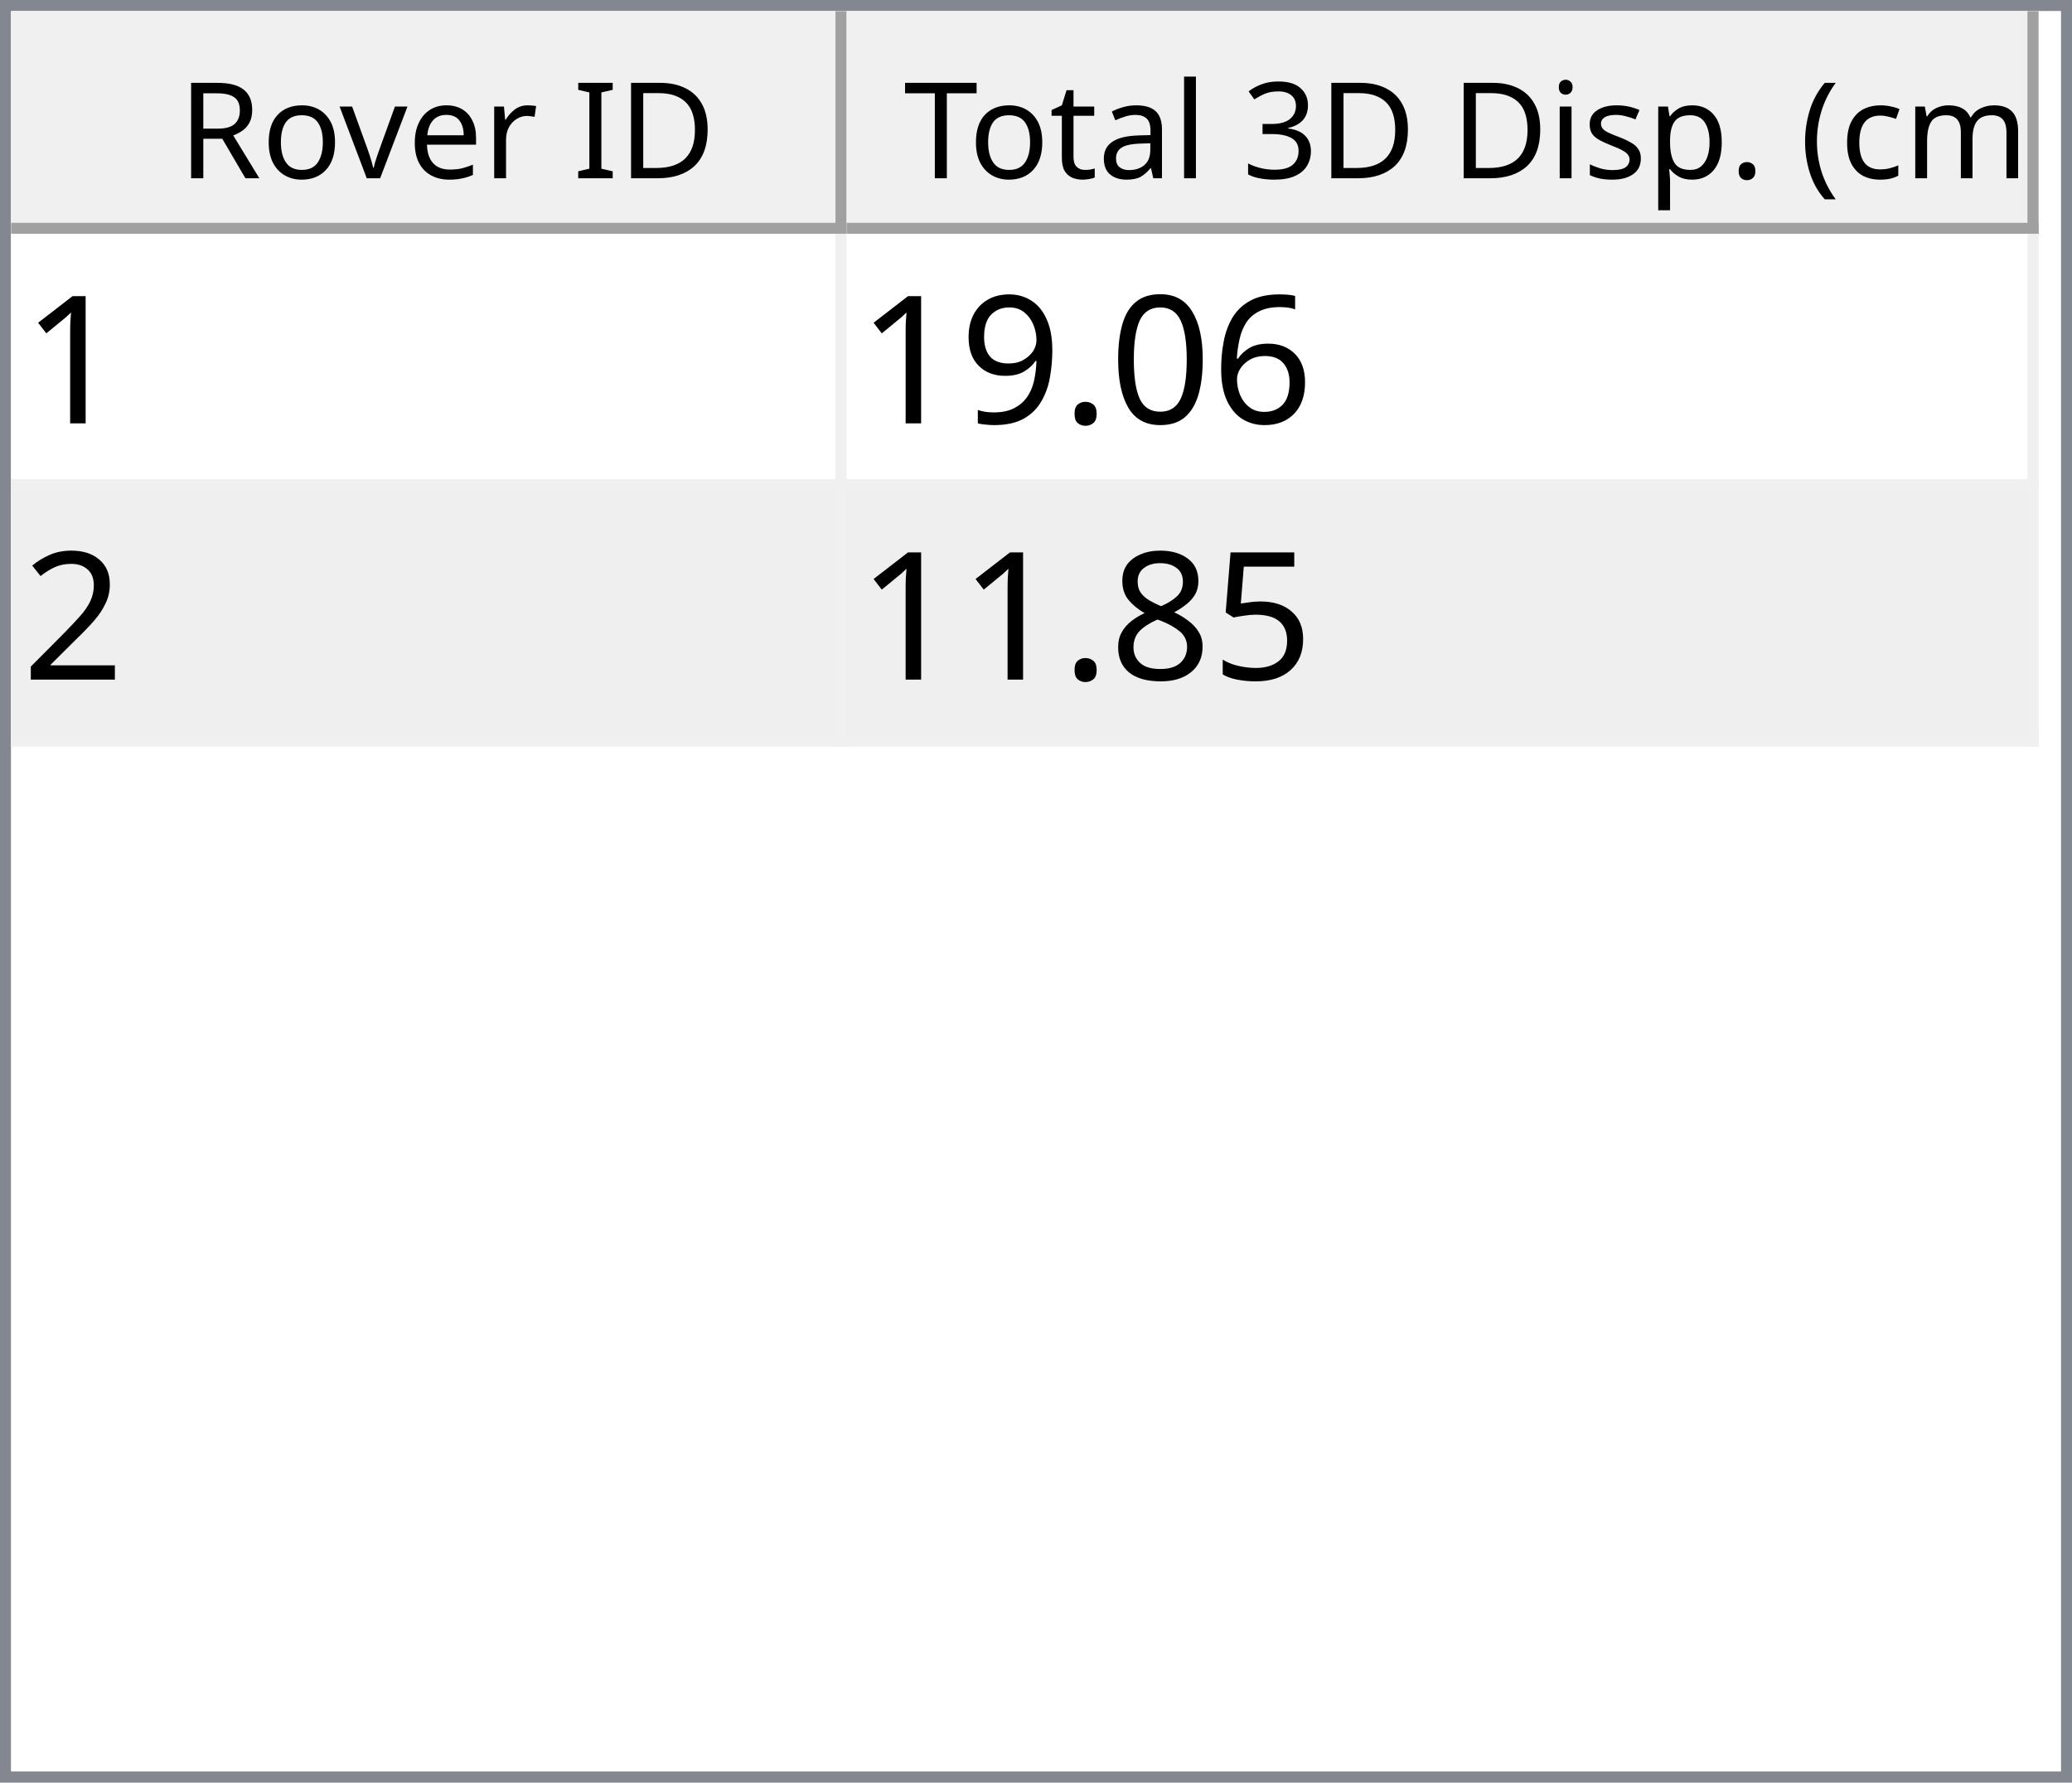
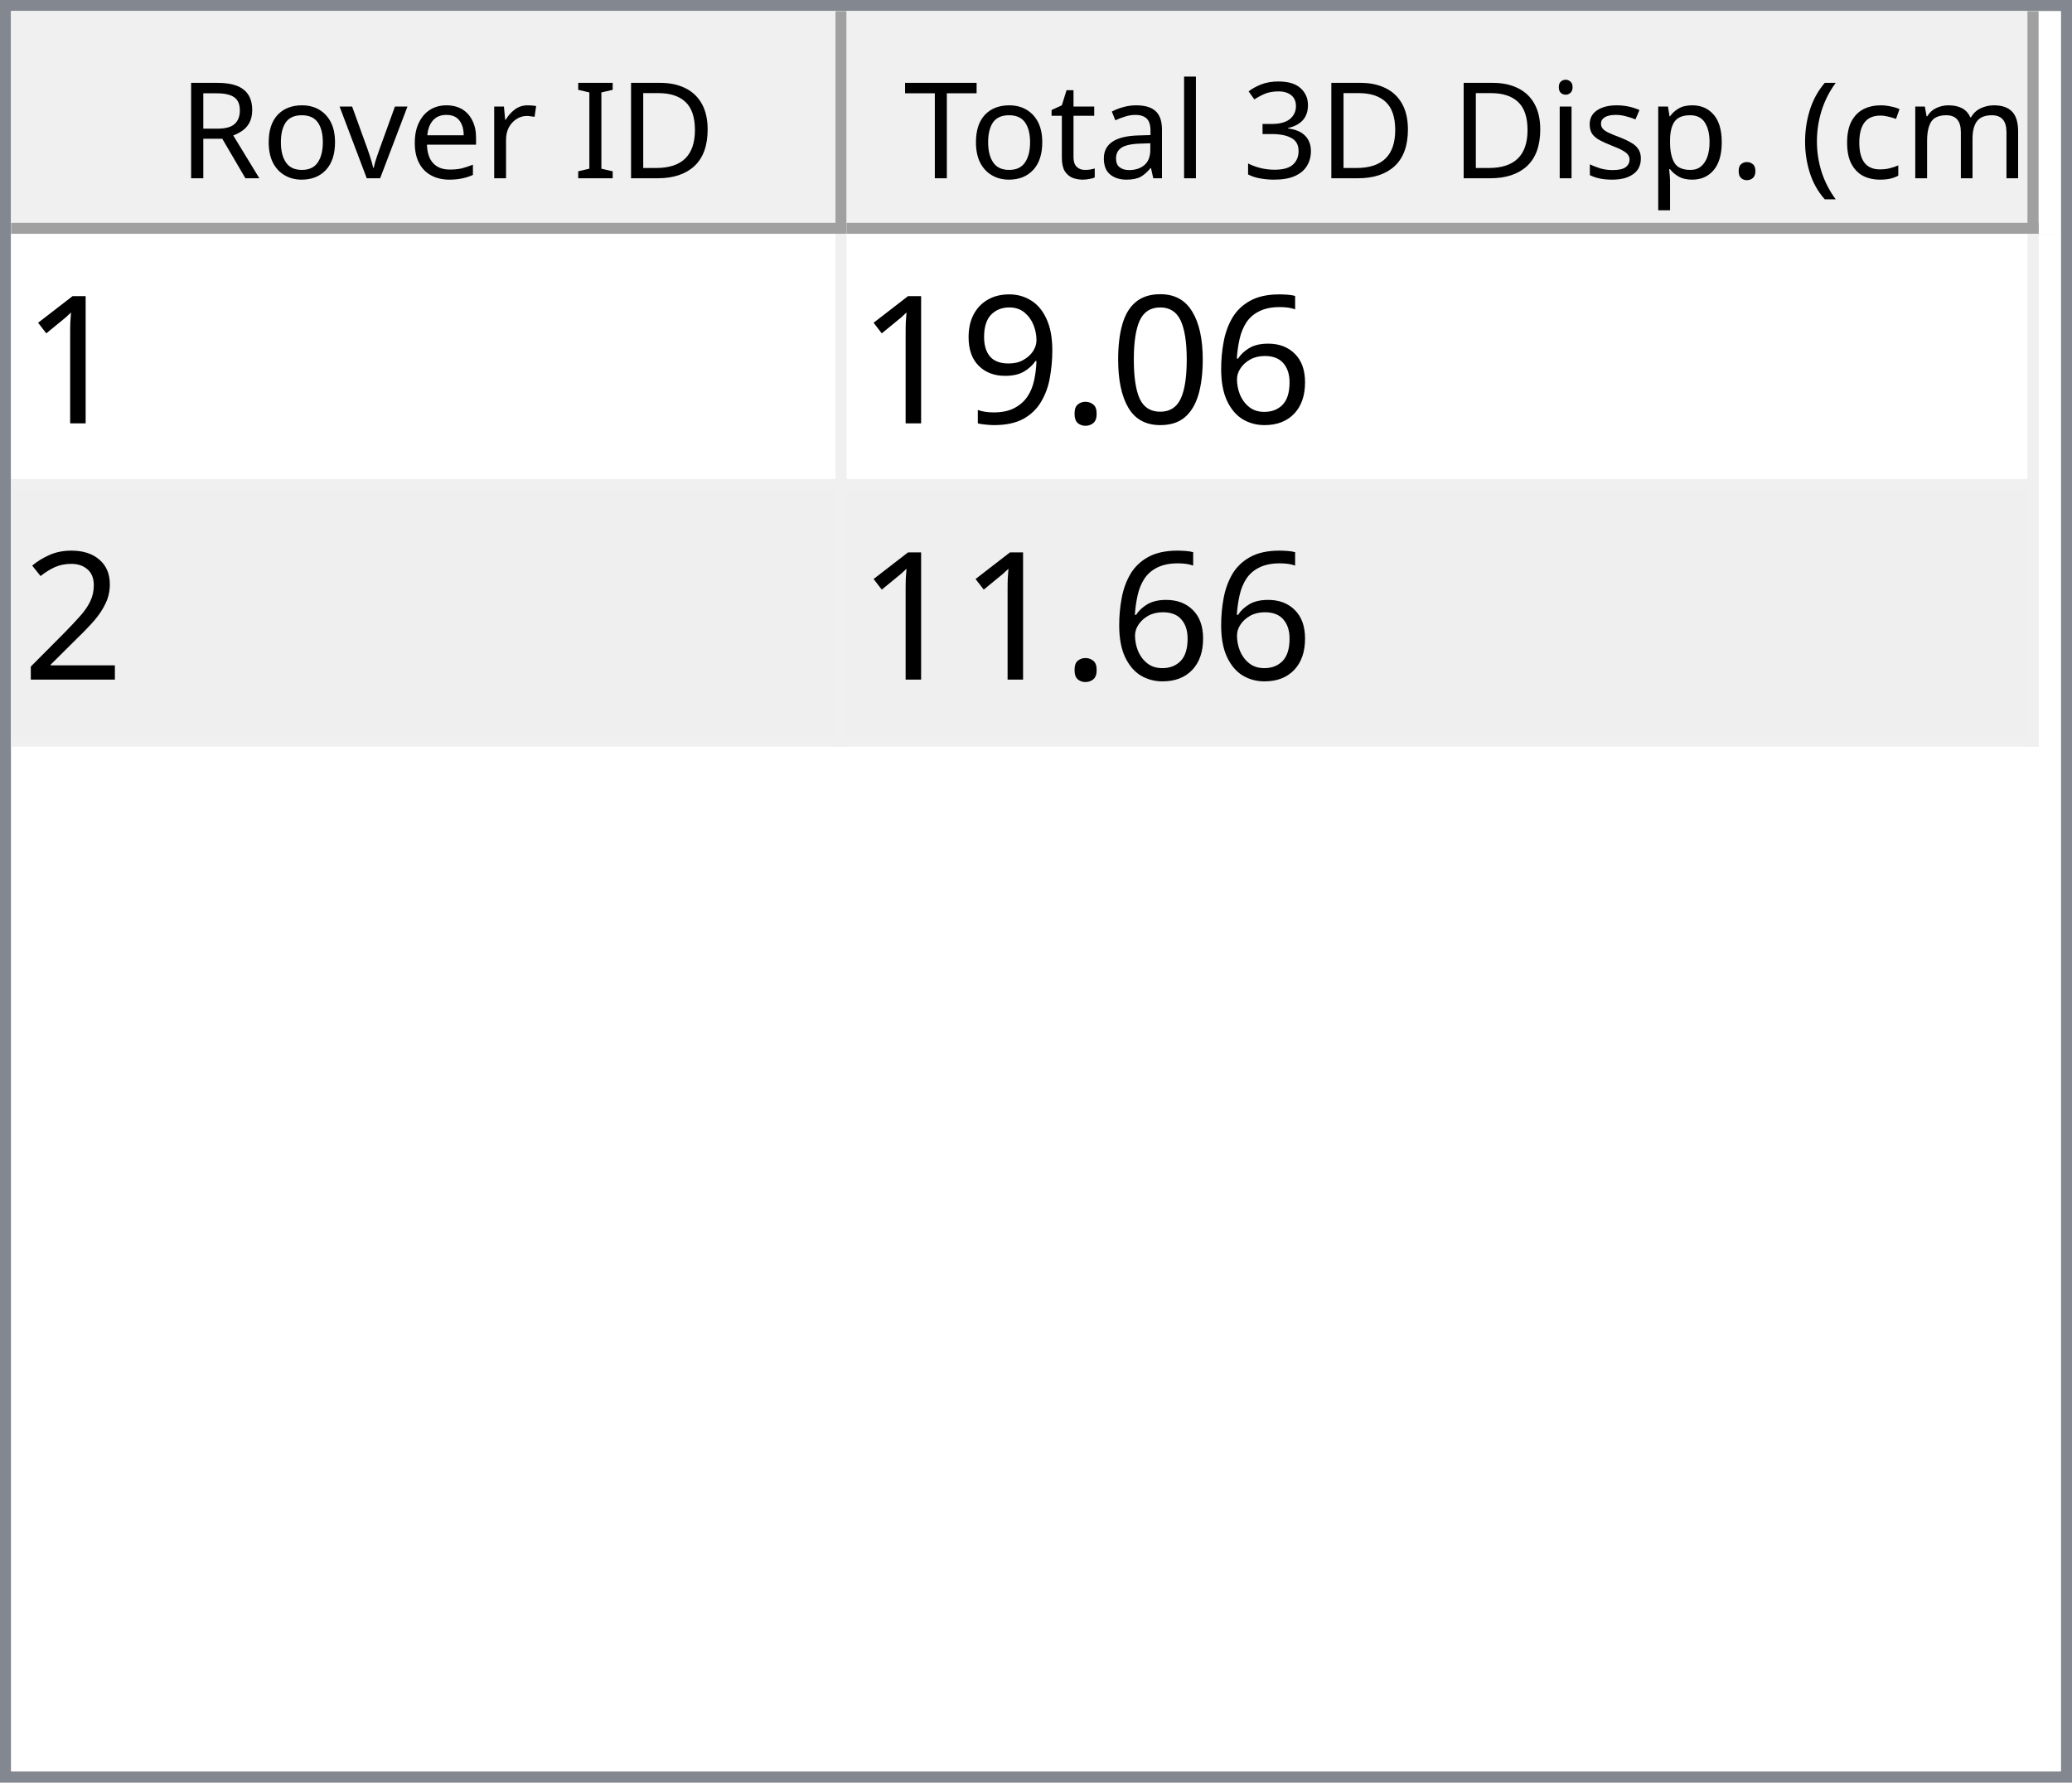
<svg xmlns="http://www.w3.org/2000/svg" style="fill-opacity:1; color-rendering:auto; color-interpolation:auto; text-rendering:auto; stroke:black; stroke-linecap:square; stroke-miterlimit:10; shape-rendering:auto; stroke-opacity:1; fill:black; stroke-dasharray:none; font-weight:normal; stroke-width:1; font-family:'Dialog'; font-style:normal; stroke-linejoin:miter; font-size:12px; stroke-dashoffset:0; image-rendering:auto;" width="186" height="160">
  <defs id="genericDefs" />
  <g>
    <defs id="defs1">
      <clipPath clipPathUnits="userSpaceOnUse" id="clipPath1">
        <path d="M0 0 L186 0 L186 160 L0 160 L0 0 Z" />
      </clipPath>
      <clipPath clipPathUnits="userSpaceOnUse" id="clipPath2">
        <path d="M0 0 L0 160 L186 160 L186 0 Z" />
      </clipPath>
      <clipPath clipPathUnits="userSpaceOnUse" id="clipPath3">
        <path d="M0 0 L0 20 L184 20 L184 0 Z" />
      </clipPath>
      <clipPath clipPathUnits="userSpaceOnUse" id="clipPath4">
        <path d="M0 0 L0 20 L75 20 L75 0 Z" />
      </clipPath>
      <clipPath clipPathUnits="userSpaceOnUse" id="clipPath5">
        <path d="M1 1 L1 19 L74 19 L74 1 Z" />
      </clipPath>
      <clipPath clipPathUnits="userSpaceOnUse" id="clipPath6">
        <path d="M0 0 L0 18 L73 18 L73 0 Z" />
      </clipPath>
      <clipPath clipPathUnits="userSpaceOnUse" id="clipPath7">
        <path d="M-0.5 -0.5 L-0.5 19.5 L74.5 19.5 L74.5 -0.5 Z" />
      </clipPath>
      <clipPath clipPathUnits="userSpaceOnUse" id="clipPath8">
        <path d="M0 0 L0 20 L107 20 L107 0 Z" />
      </clipPath>
      <clipPath clipPathUnits="userSpaceOnUse" id="clipPath9">
        <path d="M1 1 L1 19 L106 19 L106 1 Z" />
      </clipPath>
      <clipPath clipPathUnits="userSpaceOnUse" id="clipPath10">
        <path d="M0 0 L0 18 L105 18 L105 0 Z" />
      </clipPath>
      <clipPath clipPathUnits="userSpaceOnUse" id="clipPath11">
        <path d="M-0.5 -0.5 L-0.5 19.5 L106.5 19.5 L106.5 -0.5 Z" />
      </clipPath>
      <clipPath clipPathUnits="userSpaceOnUse" id="clipPath12">
        <path d="M0 0 L0 138 L184 138 L184 0 Z" />
      </clipPath>
      <clipPath clipPathUnits="userSpaceOnUse" id="clipPath13">
        <path d="M0 0 L0 46 L182 46 L182 0 Z" />
      </clipPath>
      <clipPath clipPathUnits="userSpaceOnUse" id="clipPath14">
        <path d="M-0.5 -0.5 L-0.5 45.5 L181.5 45.5 L181.5 -0.5 Z" />
      </clipPath>
      <clipPath clipPathUnits="userSpaceOnUse" id="clipPath15">
        <path d="M0 0 L0 22 L74 22 L74 0 Z" />
      </clipPath>
      <clipPath clipPathUnits="userSpaceOnUse" id="clipPath16">
        <path d="M0 0 L0 22 L106 22 L106 0 Z" />
      </clipPath>
      <font horiz-adv-x="64.551" id="font1">
        <font-face ascent="107.91" descent="25.098" units-per-em="100" style="font-style:normal; font-family:Segoe UI; font-weight:normal;" />
        <missing-glyph horiz-adv-x="64.551" d="M8.109 0 L8.109 68.266 L56.453 68.266 L56.453 0 L8.109 0 ZM15.328 7.234 L49.219 7.234 L49.219 61.031 L15.328 61.031 L15.328 7.234 Z" />
        <glyph unicode="D" horiz-adv-x="70.117" d="M9.188 0 L9.188 70.016 L28.516 70.016 Q65.531 70.016 65.531 35.891 Q65.531 19.672 55.25 9.836 Q44.969 0 27.734 0 L9.188 0 ZM17.391 62.594 L17.391 7.422 L27.828 7.422 Q41.609 7.422 49.273 14.797 Q56.938 22.172 56.938 35.688 Q56.938 62.594 28.328 62.594 L17.391 62.594 Z" />
        <glyph unicode="I" horiz-adv-x="26.611" d="M17.391 0 L9.188 0 L9.188 70.016 L17.391 70.016 L17.391 0 Z" />
        <glyph unicode=" " horiz-adv-x="27.393" d="" />
        <glyph unicode="r" horiz-adv-x="34.766" d="M34.188 41.891 Q32.078 43.5 28.125 43.5 Q23 43.5 19.555 38.672 Q16.109 33.844 16.109 25.484 L16.109 0 L8.109 0 L8.109 50 L16.109 50 L16.109 39.703 L16.312 39.703 Q18.016 44.969 21.531 47.922 Q25.047 50.875 29.391 50.875 Q32.516 50.875 34.188 50.203 L34.188 41.891 Z" />
        <glyph unicode="e" horiz-adv-x="52.295" d="M48.297 23 L12.984 23 Q13.188 14.656 17.484 10.109 Q21.781 5.562 29.297 5.562 Q37.75 5.562 44.828 11.141 L44.828 3.609 Q38.234 -1.172 27.391 -1.172 Q16.797 -1.172 10.742 5.641 Q4.688 12.453 4.688 24.812 Q4.688 36.469 11.305 43.82 Q17.922 51.172 27.734 51.172 Q37.547 51.172 42.922 44.828 Q48.297 38.484 48.297 27.203 L48.297 23 ZM40.094 29.781 Q40.047 36.719 36.75 40.578 Q33.453 44.438 27.594 44.438 Q21.922 44.438 17.969 40.383 Q14.016 36.328 13.094 29.781 L40.094 29.781 Z" />
        <glyph unicode="v" horiz-adv-x="47.9" d="M47.406 50 L27.484 0 L19.625 0 L0.688 50 L9.469 50 L22.172 13.672 Q23.578 9.672 23.922 6.688 L24.125 6.688 Q24.609 10.453 25.688 13.484 L38.969 50 L47.406 50 Z" />
        <glyph unicode="o" horiz-adv-x="58.594" d="M29 -1.172 Q17.922 -1.172 11.305 5.836 Q4.688 12.844 4.688 24.422 Q4.688 37.016 11.57 44.094 Q18.453 51.172 30.172 51.172 Q41.359 51.172 47.633 44.289 Q53.906 37.406 53.906 25.203 Q53.906 13.234 47.141 6.031 Q40.375 -1.172 29 -1.172 ZM29.594 44.438 Q21.875 44.438 17.383 39.188 Q12.891 33.938 12.891 24.703 Q12.891 15.828 17.43 10.695 Q21.969 5.562 29.594 5.562 Q37.359 5.562 41.531 10.594 Q45.703 15.625 45.703 24.906 Q45.703 34.281 41.531 39.359 Q37.359 44.438 29.594 44.438 Z" />
        <glyph unicode="R" horiz-adv-x="59.814" d="M59.375 0 L49.609 0 L37.891 19.625 Q36.281 22.359 34.766 24.289 Q33.25 26.219 31.664 27.438 Q30.078 28.656 28.25 29.219 Q26.422 29.781 24.125 29.781 L17.391 29.781 L17.391 0 L9.188 0 L9.188 70.016 L30.078 70.016 Q34.672 70.016 38.555 68.867 Q42.438 67.719 45.289 65.375 Q48.141 63.031 49.758 59.547 Q51.375 56.062 51.375 51.375 Q51.375 47.703 50.273 44.656 Q49.172 41.609 47.148 39.211 Q45.125 36.812 42.266 35.133 Q39.406 33.453 35.844 32.516 L35.844 32.328 Q37.594 31.547 38.891 30.547 Q40.188 29.547 41.359 28.18 Q42.531 26.812 43.68 25.078 Q44.828 23.344 46.234 21.047 L59.375 0 ZM17.391 62.594 L17.391 37.203 L28.516 37.203 Q31.594 37.203 34.203 38.133 Q36.812 39.062 38.719 40.797 Q40.625 42.531 41.703 45.047 Q42.781 47.562 42.781 50.688 Q42.781 56.297 39.141 59.445 Q35.5 62.594 28.609 62.594 L17.391 62.594 Z" />
        <glyph unicode=")" horiz-adv-x="30.176" d="M8.297 -15.922 L1.172 -15.922 Q16.406 2.344 16.406 26.812 Q16.406 51.469 1.078 70.016 L8.297 70.016 Q23.531 52.156 23.531 26.703 Q23.531 1.375 8.297 -15.922 Z" />
        <glyph unicode="m" horiz-adv-x="86.133" d="M79.109 0 L71.094 0 L71.094 28.719 Q71.094 37.016 68.531 40.727 Q65.969 44.438 59.906 44.438 Q54.781 44.438 51.195 39.75 Q47.609 35.062 47.609 28.516 L47.609 0 L39.594 0 L39.594 29.688 Q39.594 44.438 28.219 44.438 Q22.953 44.438 19.531 40.016 Q16.109 35.594 16.109 28.516 L16.109 0 L8.109 0 L8.109 50 L16.109 50 L16.109 42.094 L16.312 42.094 Q21.625 51.172 31.844 51.172 Q36.969 51.172 40.773 48.312 Q44.578 45.453 46 40.828 Q51.562 51.172 62.594 51.172 Q79.109 51.172 79.109 30.812 L79.109 0 Z" />
        <glyph unicode="c" horiz-adv-x="46.191" d="M42.188 2.297 Q36.422 -1.172 28.516 -1.172 Q17.828 -1.172 11.258 5.789 Q4.688 12.75 4.688 23.828 Q4.688 36.188 11.766 43.68 Q18.844 51.172 30.672 51.172 Q37.25 51.172 42.281 48.734 L42.281 40.531 Q36.719 44.438 30.375 44.438 Q22.703 44.438 17.797 38.945 Q12.891 33.453 12.891 24.516 Q12.891 15.719 17.508 10.641 Q22.125 5.562 29.891 5.562 Q36.422 5.562 42.188 9.906 L42.188 2.297 Z" />
        <glyph unicode="(" horiz-adv-x="30.176" d="M29.109 -15.922 L21.969 -15.922 Q6.844 1.375 6.844 26.703 Q6.844 52.156 21.969 70.016 L29.203 70.016 Q13.875 51.469 13.875 26.812 Q13.875 2.344 29.109 -15.922 Z" />
        <glyph unicode="." horiz-adv-x="21.68" d="M10.891 -1.078 Q8.641 -1.078 7.055 0.539 Q5.469 2.156 5.469 4.391 Q5.469 6.641 7.055 8.273 Q8.641 9.906 10.891 9.906 Q13.188 9.906 14.797 8.273 Q16.406 6.641 16.406 4.391 Q16.406 2.156 14.797 0.539 Q13.188 -1.078 10.891 -1.078 Z" />
        <glyph unicode="p" horiz-adv-x="58.789" d="M16.312 7.234 L16.109 7.234 L16.109 -23 L8.109 -23 L8.109 50 L16.109 50 L16.109 41.219 L16.312 41.219 Q22.219 51.172 33.594 51.172 Q43.266 51.172 48.688 44.461 Q54.109 37.75 54.109 26.469 Q54.109 13.922 48 6.375 Q41.891 -1.172 31.297 -1.172 Q21.578 -1.172 16.312 7.234 ZM16.109 27.391 L16.109 20.406 Q16.109 14.203 20.141 9.883 Q24.172 5.562 30.375 5.562 Q37.641 5.562 41.773 11.133 Q45.906 16.703 45.906 26.609 Q45.906 34.969 42.047 39.703 Q38.188 44.438 31.594 44.438 Q24.609 44.438 20.359 39.578 Q16.109 34.719 16.109 27.391 Z" />
        <glyph unicode="s" horiz-adv-x="42.432" d="M5.078 1.812 L5.078 10.406 Q11.625 5.562 19.484 5.562 Q30.031 5.562 30.031 12.594 Q30.031 14.594 29.125 15.992 Q28.219 17.391 26.68 18.461 Q25.141 19.531 23.07 20.383 Q21 21.234 18.609 22.172 Q15.281 23.484 12.766 24.828 Q10.25 26.172 8.57 27.859 Q6.891 29.547 6.031 31.695 Q5.172 33.844 5.172 36.719 Q5.172 40.234 6.789 42.945 Q8.406 45.656 11.086 47.484 Q13.766 49.312 17.211 50.242 Q20.656 51.172 24.312 51.172 Q30.812 51.172 35.938 48.922 L35.938 40.828 Q30.422 44.438 23.25 44.438 Q21 44.438 19.195 43.922 Q17.391 43.406 16.094 42.477 Q14.797 41.547 14.086 40.258 Q13.375 38.969 13.375 37.406 Q13.375 35.453 14.086 34.133 Q14.797 32.812 16.164 31.789 Q17.531 30.766 19.484 29.938 Q21.438 29.109 23.922 28.125 Q27.25 26.859 29.883 25.516 Q32.516 24.172 34.375 22.484 Q36.234 20.797 37.234 18.602 Q38.234 16.406 38.234 13.375 Q38.234 9.672 36.602 6.938 Q34.969 4.203 32.234 2.398 Q29.5 0.594 25.93 -0.289 Q22.359 -1.172 18.453 -1.172 Q10.75 -1.172 5.078 1.812 Z" />
        <glyph unicode="i" horiz-adv-x="24.219" d="M12.203 62.703 Q10.062 62.703 8.547 64.164 Q7.031 65.625 7.031 67.875 Q7.031 70.125 8.547 71.609 Q10.062 73.094 12.203 73.094 Q14.406 73.094 15.945 71.609 Q17.484 70.125 17.484 67.875 Q17.484 65.719 15.945 64.211 Q14.406 62.703 12.203 62.703 ZM16.109 0 L8.109 0 L8.109 50 L16.109 50 L16.109 0 Z" />
        <glyph unicode="3" horiz-adv-x="53.906" d="M46.531 19.828 Q46.531 15.094 44.75 11.211 Q42.969 7.328 39.719 4.57 Q36.469 1.812 31.93 0.297 Q27.391 -1.219 21.922 -1.219 Q11.922 -1.219 6 2.594 L6 11.188 Q13.094 5.609 22.219 5.609 Q25.875 5.609 28.828 6.539 Q31.781 7.469 33.906 9.227 Q36.031 10.984 37.18 13.477 Q38.328 15.969 38.328 19.094 Q38.328 32.812 18.797 32.812 L12.984 32.812 L12.984 39.594 L18.5 39.594 Q35.797 39.594 35.797 52.484 Q35.797 64.406 22.609 64.406 Q15.188 64.406 8.688 59.422 L8.688 67.188 Q15.375 71.188 24.609 71.188 Q29 71.188 32.57 69.969 Q36.141 68.75 38.68 66.555 Q41.219 64.359 42.609 61.281 Q44 58.203 44 54.5 Q44 40.672 30.031 36.719 L30.031 36.531 Q33.594 36.141 36.625 34.797 Q39.656 33.453 41.852 31.305 Q44.047 29.156 45.289 26.25 Q46.531 23.344 46.531 19.828 Z" />
        <glyph unicode="l" horiz-adv-x="24.219" d="M16.109 0 L8.109 0 L8.109 74.031 L16.109 74.031 L16.109 0 Z" />
        <glyph unicode="a" horiz-adv-x="50.879" d="M43.891 0 L35.891 0 L35.891 7.812 L35.688 7.812 Q30.469 -1.172 20.312 -1.172 Q12.844 -1.172 8.617 2.781 Q4.391 6.734 4.391 13.281 Q4.391 27.297 20.906 29.594 L35.891 31.688 Q35.891 44.438 25.594 44.438 Q16.547 44.438 9.281 38.281 L9.281 46.484 Q16.656 51.172 26.266 51.172 Q43.891 51.172 43.891 32.516 L43.891 0 ZM35.891 25.297 L23.828 23.641 Q18.266 22.859 15.43 20.875 Q12.594 18.891 12.594 13.875 Q12.594 10.203 15.211 7.883 Q17.828 5.562 22.172 5.562 Q28.125 5.562 32.008 9.742 Q35.891 13.922 35.891 20.312 L35.891 25.297 Z" />
        <glyph unicode="t" horiz-adv-x="33.887" d="M31.297 0.484 Q28.469 -1.078 23.828 -1.078 Q10.688 -1.078 10.688 13.578 L10.688 43.172 L2.094 43.172 L2.094 50 L10.688 50 L10.688 62.203 L18.703 64.797 L18.703 50 L31.297 50 L31.297 43.172 L18.703 43.172 L18.703 14.984 Q18.703 9.969 20.414 7.82 Q22.125 5.672 26.078 5.672 Q29.109 5.672 31.297 7.328 L31.297 0.484 Z" />
        <glyph unicode="T" horiz-adv-x="52.393" d="M50.594 62.594 L30.375 62.594 L30.375 0 L22.172 0 L22.172 62.594 L2 62.594 L2 70.016 L50.594 70.016 L50.594 62.594 Z" />
      </font>
      <font horiz-adv-x="75.0" id="font2">
        <font-face ascent="100.537" descent="21.973" units-per-em="100" style="font-style:normal; font-family:sans-serif; font-weight:normal;" />
        <missing-glyph horiz-adv-x="75.0" d="M12.5 0 L12.5 62.5 L62.5 62.5 L62.5 0 L12.5 0 ZM14.062 1.562 L60.938 1.562 L60.938 60.938 L14.062 60.938 L14.062 1.562 Z" />
        <glyph unicode="1" horiz-adv-x="55.615" d="M37.25 0 L28.469 0 L28.469 56 Q25.297 52.984 20.141 49.953 Q14.984 46.922 10.891 45.406 L10.891 53.906 Q18.266 57.375 23.781 62.305 Q29.297 67.234 31.594 71.875 L37.25 71.875 L37.25 0 Z" />
        <glyph unicode="6" horiz-adv-x="55.615" d="M49.75 54.047 L41.016 53.375 Q39.844 58.547 37.703 60.891 Q34.125 64.656 28.906 64.656 Q24.703 64.656 21.531 62.312 Q17.391 59.281 14.992 53.469 Q12.594 47.656 12.5 36.922 Q15.672 41.75 20.266 44.094 Q24.859 46.438 29.891 46.438 Q38.672 46.438 44.852 39.969 Q51.031 33.5 51.031 23.25 Q51.031 16.5 48.125 10.719 Q45.219 4.938 40.141 1.859 Q35.062 -1.219 28.609 -1.219 Q17.625 -1.219 10.695 6.859 Q3.766 14.938 3.766 33.5 Q3.766 54.25 11.422 63.672 Q18.109 71.875 29.438 71.875 Q37.891 71.875 43.289 67.141 Q48.688 62.406 49.75 54.047 ZM13.875 23.188 Q13.875 18.656 15.797 14.508 Q17.719 10.359 21.188 8.18 Q24.656 6 28.469 6 Q34.031 6 38.039 10.492 Q42.047 14.984 42.047 22.703 Q42.047 30.125 38.086 34.398 Q34.125 38.672 28.125 38.672 Q22.172 38.672 18.023 34.398 Q13.875 30.125 13.875 23.188 Z" />
        <glyph unicode="0" horiz-adv-x="55.615" d="M4.156 35.297 Q4.156 48 6.766 55.742 Q9.375 63.484 14.523 67.68 Q19.672 71.875 27.484 71.875 Q33.25 71.875 37.594 69.555 Q41.938 67.234 44.773 62.867 Q47.609 58.5 49.219 52.227 Q50.828 45.953 50.828 35.297 Q50.828 22.703 48.242 14.969 Q45.656 7.234 40.508 3.008 Q35.359 -1.219 27.484 -1.219 Q17.141 -1.219 11.234 6.203 Q4.156 15.141 4.156 35.297 ZM13.188 35.297 Q13.188 17.672 17.312 11.836 Q21.438 6 27.484 6 Q33.547 6 37.672 11.859 Q41.797 17.719 41.797 35.297 Q41.797 52.984 37.672 58.789 Q33.547 64.594 27.391 64.594 Q21.344 64.594 17.719 59.469 Q13.188 52.938 13.188 35.297 Z" />
        <glyph unicode="." horiz-adv-x="27.783" d="M9.078 0 L9.078 10.016 L19.094 10.016 L19.094 0 L9.078 0 Z" />
        <glyph unicode="9" horiz-adv-x="55.615" d="M5.469 16.547 L13.922 17.328 Q14.984 11.375 18.016 8.688 Q21.047 6 25.781 6 Q29.828 6 32.883 7.859 Q35.938 9.719 37.891 12.82 Q39.844 15.922 41.164 21.195 Q42.484 26.469 42.484 31.938 Q42.484 32.516 42.438 33.688 Q39.797 29.5 35.234 26.883 Q30.672 24.266 25.344 24.266 Q16.453 24.266 10.305 30.711 Q4.156 37.156 4.156 47.703 Q4.156 58.594 10.578 65.234 Q17 71.875 26.656 71.875 Q33.641 71.875 39.43 68.117 Q45.219 64.359 48.219 57.398 Q51.219 50.438 51.219 37.25 Q51.219 23.531 48.242 15.406 Q45.266 7.281 39.383 3.031 Q33.5 -1.219 25.594 -1.219 Q17.188 -1.219 11.867 3.445 Q6.547 8.109 5.469 16.547 ZM41.453 48.141 Q41.453 55.719 37.43 60.156 Q33.406 64.594 27.734 64.594 Q21.875 64.594 17.531 59.812 Q13.188 55.031 13.188 47.406 Q13.188 40.578 17.312 36.305 Q21.438 32.031 27.484 32.031 Q33.594 32.031 37.523 36.305 Q41.453 40.578 41.453 48.141 Z" />
        <glyph unicode="2" horiz-adv-x="55.615" d="M50.344 8.453 L50.344 0 L3.031 0 Q2.938 3.172 4.047 6.109 Q5.859 10.938 9.836 15.625 Q13.812 20.312 21.344 26.469 Q33.016 36.031 37.117 41.625 Q41.219 47.219 41.219 52.203 Q41.219 57.422 37.477 61.008 Q33.734 64.594 27.734 64.594 Q21.391 64.594 17.578 60.789 Q13.766 56.984 13.719 50.25 L4.688 51.172 Q5.609 61.281 11.664 66.578 Q17.719 71.875 27.938 71.875 Q38.234 71.875 44.242 66.164 Q50.25 60.453 50.25 52 Q50.25 47.703 48.492 43.555 Q46.734 39.406 42.656 34.812 Q38.578 30.219 29.109 22.219 Q21.188 15.578 18.945 13.211 Q16.703 10.844 15.234 8.453 L50.344 8.453 Z" />
-         <glyph unicode="5" horiz-adv-x="55.615" d="M4.156 18.75 L13.375 19.531 Q14.406 12.797 18.141 9.398 Q21.875 6 27.156 6 Q33.5 6 37.891 10.789 Q42.281 15.578 42.281 23.484 Q42.281 31 38.062 35.352 Q33.844 39.703 27 39.703 Q22.75 39.703 19.336 37.773 Q15.922 35.844 13.969 32.766 L5.719 33.844 L12.641 70.609 L48.25 70.609 L48.25 62.203 L19.672 62.203 L15.828 42.969 Q22.266 47.469 29.344 47.469 Q38.719 47.469 45.164 40.969 Q51.609 34.469 51.609 24.266 Q51.609 14.547 45.953 7.469 Q39.062 -1.219 27.156 -1.219 Q17.391 -1.219 11.211 4.25 Q5.031 9.719 4.156 18.75 Z" />
-         <glyph unicode="8" horiz-adv-x="55.615" d="M17.672 38.812 Q12.203 40.828 9.57 44.539 Q6.938 48.25 6.938 53.422 Q6.938 61.234 12.555 66.555 Q18.172 71.875 27.484 71.875 Q36.859 71.875 42.578 66.43 Q48.297 60.984 48.297 53.172 Q48.297 48.188 45.68 44.508 Q43.062 40.828 37.75 38.812 Q44.344 36.672 47.781 31.883 Q51.219 27.094 51.219 20.453 Q51.219 11.281 44.727 5.031 Q38.234 -1.219 27.641 -1.219 Q17.047 -1.219 10.547 5.055 Q4.047 11.328 4.047 20.703 Q4.047 27.688 7.594 32.398 Q11.141 37.109 17.672 38.812 ZM15.922 53.719 Q15.922 48.641 19.195 45.414 Q22.469 42.188 27.688 42.188 Q32.766 42.188 36.016 45.383 Q39.266 48.578 39.266 53.219 Q39.266 58.062 35.914 61.359 Q32.562 64.656 27.594 64.656 Q22.562 64.656 19.242 61.43 Q15.922 58.203 15.922 53.719 ZM13.094 20.656 Q13.094 16.891 14.875 13.375 Q16.656 9.859 20.172 7.93 Q23.688 6 27.734 6 Q34.031 6 38.133 10.055 Q42.234 14.109 42.234 20.359 Q42.234 26.703 38.016 30.859 Q33.797 35.016 27.438 35.016 Q21.234 35.016 17.164 30.914 Q13.094 26.812 13.094 20.656 Z" />
      </font>
    </defs>
    <g style="fill:white; stroke:white;">
      <rect x="0" y="0" width="186" style="clip-path:url(#clipPath1); stroke:none;" height="160" />
    </g>
    <g style="fill:white; text-rendering:optimizeSpeed; color-rendering:optimizeSpeed; image-rendering:optimizeSpeed; shape-rendering:crispEdges; stroke:white; color-interpolation:sRGB;">
      <rect x="0" width="186" height="160" y="0" style="stroke:none;" />
      <path style="stroke:none;" d="M0 160 L186 160 L186 0 L0 0 Z" />
    </g>
    <g style="fill:rgb(240,240,240); font-family:'Segoe UI'; stroke:rgb(240,240,240);">
      <rect x="0" y="0" width="186" style="clip-path:url(#clipPath2); stroke:none;" height="160" />
    </g>
    <g style="fill:rgb(130,135,144); font-family:'Segoe UI'; stroke:rgb(130,135,144);">
      <path d="M0 0 L186 0 L186 160 L0 160 L0 0 ZM1 1 L185 1 L185 159 L1 159 L1 1 Z" style="fill-rule:evenodd; clip-path:url(#clipPath2); stroke:none;" />
    </g>
    <g style="fill:white; font-family:'Segoe UI'; stroke:white;" transform="translate(1,1)">
      <rect x="0" y="0" width="184" style="clip-path:url(#clipPath3); stroke:none;" height="20" />
    </g>
    <g style="fill:rgb(240,240,240); font-family:'Segoe UI'; stroke:rgb(240,240,240);" transform="translate(1,1)">
      <rect x="0" y="0" width="75" style="clip-path:url(#clipPath4); stroke:none;" height="20" />
    </g>
    <g style="font-family:'Segoe UI';" transform="translate(2,2)">
      <text x="14" xml:space="preserve" y="14" style="clip-path:url(#clipPath6); stroke:none;">Rover ID</text>
    </g>
    <g style="fill:rgb(160,160,160); font-family:'Segoe UI'; stroke:rgb(160,160,160); stroke-linejoin:bevel;" transform="translate(1.5,1.5)">
      <line x1="74" x2="74" y1="0" style="fill:none; clip-path:url(#clipPath7);" y2="19" />
    </g>
    <g style="fill:rgb(160,160,160); font-family:'Segoe UI'; stroke:rgb(160,160,160); stroke-linejoin:bevel;" transform="matrix(1,0,0,1,1,1) translate(0.5,0.5)">
      <line x1="0" x2="74" y1="19" style="fill:none; clip-path:url(#clipPath7);" y2="19" />
    </g>
    <g style="fill:rgb(240,240,240); font-family:'Segoe UI'; stroke:rgb(240,240,240);" transform="translate(76,1)">
      <rect x="0" y="0" width="107" style="clip-path:url(#clipPath8); stroke:none;" height="20" />
    </g>
    <g style="font-family:'Segoe UI';" transform="translate(77,2)">
      <text x="1" xml:space="preserve" y="14" style="clip-path:url(#clipPath10); stroke:none;"> Total 3D Disp. (cm)</text>
    </g>
    <g style="fill:rgb(160,160,160); font-family:'Segoe UI'; stroke:rgb(160,160,160); stroke-linejoin:bevel;" transform="translate(76.5,1.5)">
      <line x1="106" x2="106" y1="0" style="fill:none; clip-path:url(#clipPath11);" y2="19" />
    </g>
    <g style="fill:rgb(160,160,160); font-family:'Segoe UI'; stroke:rgb(160,160,160); stroke-linejoin:bevel;" transform="matrix(1,0,0,1,76,1) translate(0.5,0.5)">
      <line x1="0" x2="106" y1="19" style="fill:none; clip-path:url(#clipPath11);" y2="19" />
    </g>
    <g style="fill:white; font-family:'Segoe UI'; stroke:white;" transform="translate(1,21)">
      <rect x="0" y="0" width="184" style="clip-path:url(#clipPath12); stroke:none;" height="138" />
    </g>
    <g style="fill:rgb(240,240,240); font-size:16px; font-family:sans-serif; stroke:rgb(240,240,240);" transform="translate(1,21)">
      <rect x="0" y="0" width="182" style="clip-path:url(#clipPath13); stroke:none;" height="46" />
      <line transform="translate(0.5,0.5)" x1="0" x2="181" y1="22" style="clip-path:url(#clipPath14); fill:none; stroke-linejoin:bevel;" y2="22" />
    </g>
    <g transform="matrix(1,0,0,1,1,21) translate(0.5,0.5)" style="fill:rgb(240,240,240); font-size:16px; font-family:sans-serif; stroke:rgb(240,240,240); stroke-linejoin:bevel;">
      <line x1="0" x2="181" y1="45" style="fill:none; clip-path:url(#clipPath14);" y2="45" />
    </g>
    <g transform="matrix(1,0,0,1,1,21) translate(0.5,0.5)" style="fill:rgb(240,240,240); font-size:16px; font-family:sans-serif; stroke:rgb(240,240,240); stroke-linejoin:bevel;">
      <line x1="74" x2="74" y1="0" style="fill:none; clip-path:url(#clipPath14);" y2="45" />
    </g>
    <g transform="matrix(1,0,0,1,1,21) translate(0.5,0.5)" style="fill:rgb(240,240,240); font-size:16px; font-family:sans-serif; stroke:rgb(240,240,240); stroke-linejoin:bevel;">
      <line x1="181" x2="181" y1="0" style="fill:none; clip-path:url(#clipPath14);" y2="45" />
    </g>
    <g style="fill:white; font-size:16px; font-family:sans-serif; stroke:white;" transform="matrix(1,0,0,1,1,21)">
      <rect x="0" y="0" width="74" style="clip-path:url(#clipPath15); stroke:none;" height="22" />
      <text x="1" y="17" style="fill:black; clip-path:url(#clipPath15); stroke:none;" xml:space="preserve">1</text>
    </g>
    <g style="fill:white; font-size:16px; font-family:sans-serif; stroke:white;" transform="matrix(1,0,0,1,1,21) translate(75,0)">
      <rect x="0" y="0" width="106" style="clip-path:url(#clipPath16); stroke:none;" height="22" />
      <text x="1" y="17" style="fill:black; clip-path:url(#clipPath16); stroke:none;" xml:space="preserve">19.06</text>
    </g>
    <g style="fill:rgb(239,239,239); font-size:16px; font-family:sans-serif; stroke:rgb(239,239,239);" transform="matrix(1,0,0,1,1,21) translate(0,23)">
      <rect x="0" y="0" width="74" style="clip-path:url(#clipPath15); stroke:none;" height="22" />
      <text x="1" y="17" style="fill:black; clip-path:url(#clipPath15); stroke:none;" xml:space="preserve">2</text>
    </g>
    <g style="fill:rgb(239,239,239); font-size:16px; font-family:sans-serif; stroke:rgb(239,239,239);" transform="matrix(1,0,0,1,1,21) translate(75,23)">
      <rect x="0" y="0" width="106" style="clip-path:url(#clipPath16); stroke:none;" height="22" />
-       <text x="1" y="17" style="fill:black; clip-path:url(#clipPath16); stroke:none;" xml:space="preserve">11.85</text>
+       <text x="1" y="17" style="fill:black; clip-path:url(#clipPath16); stroke:none;" xml:space="preserve">11.66</text>
    </g>
  </g>
</svg>
